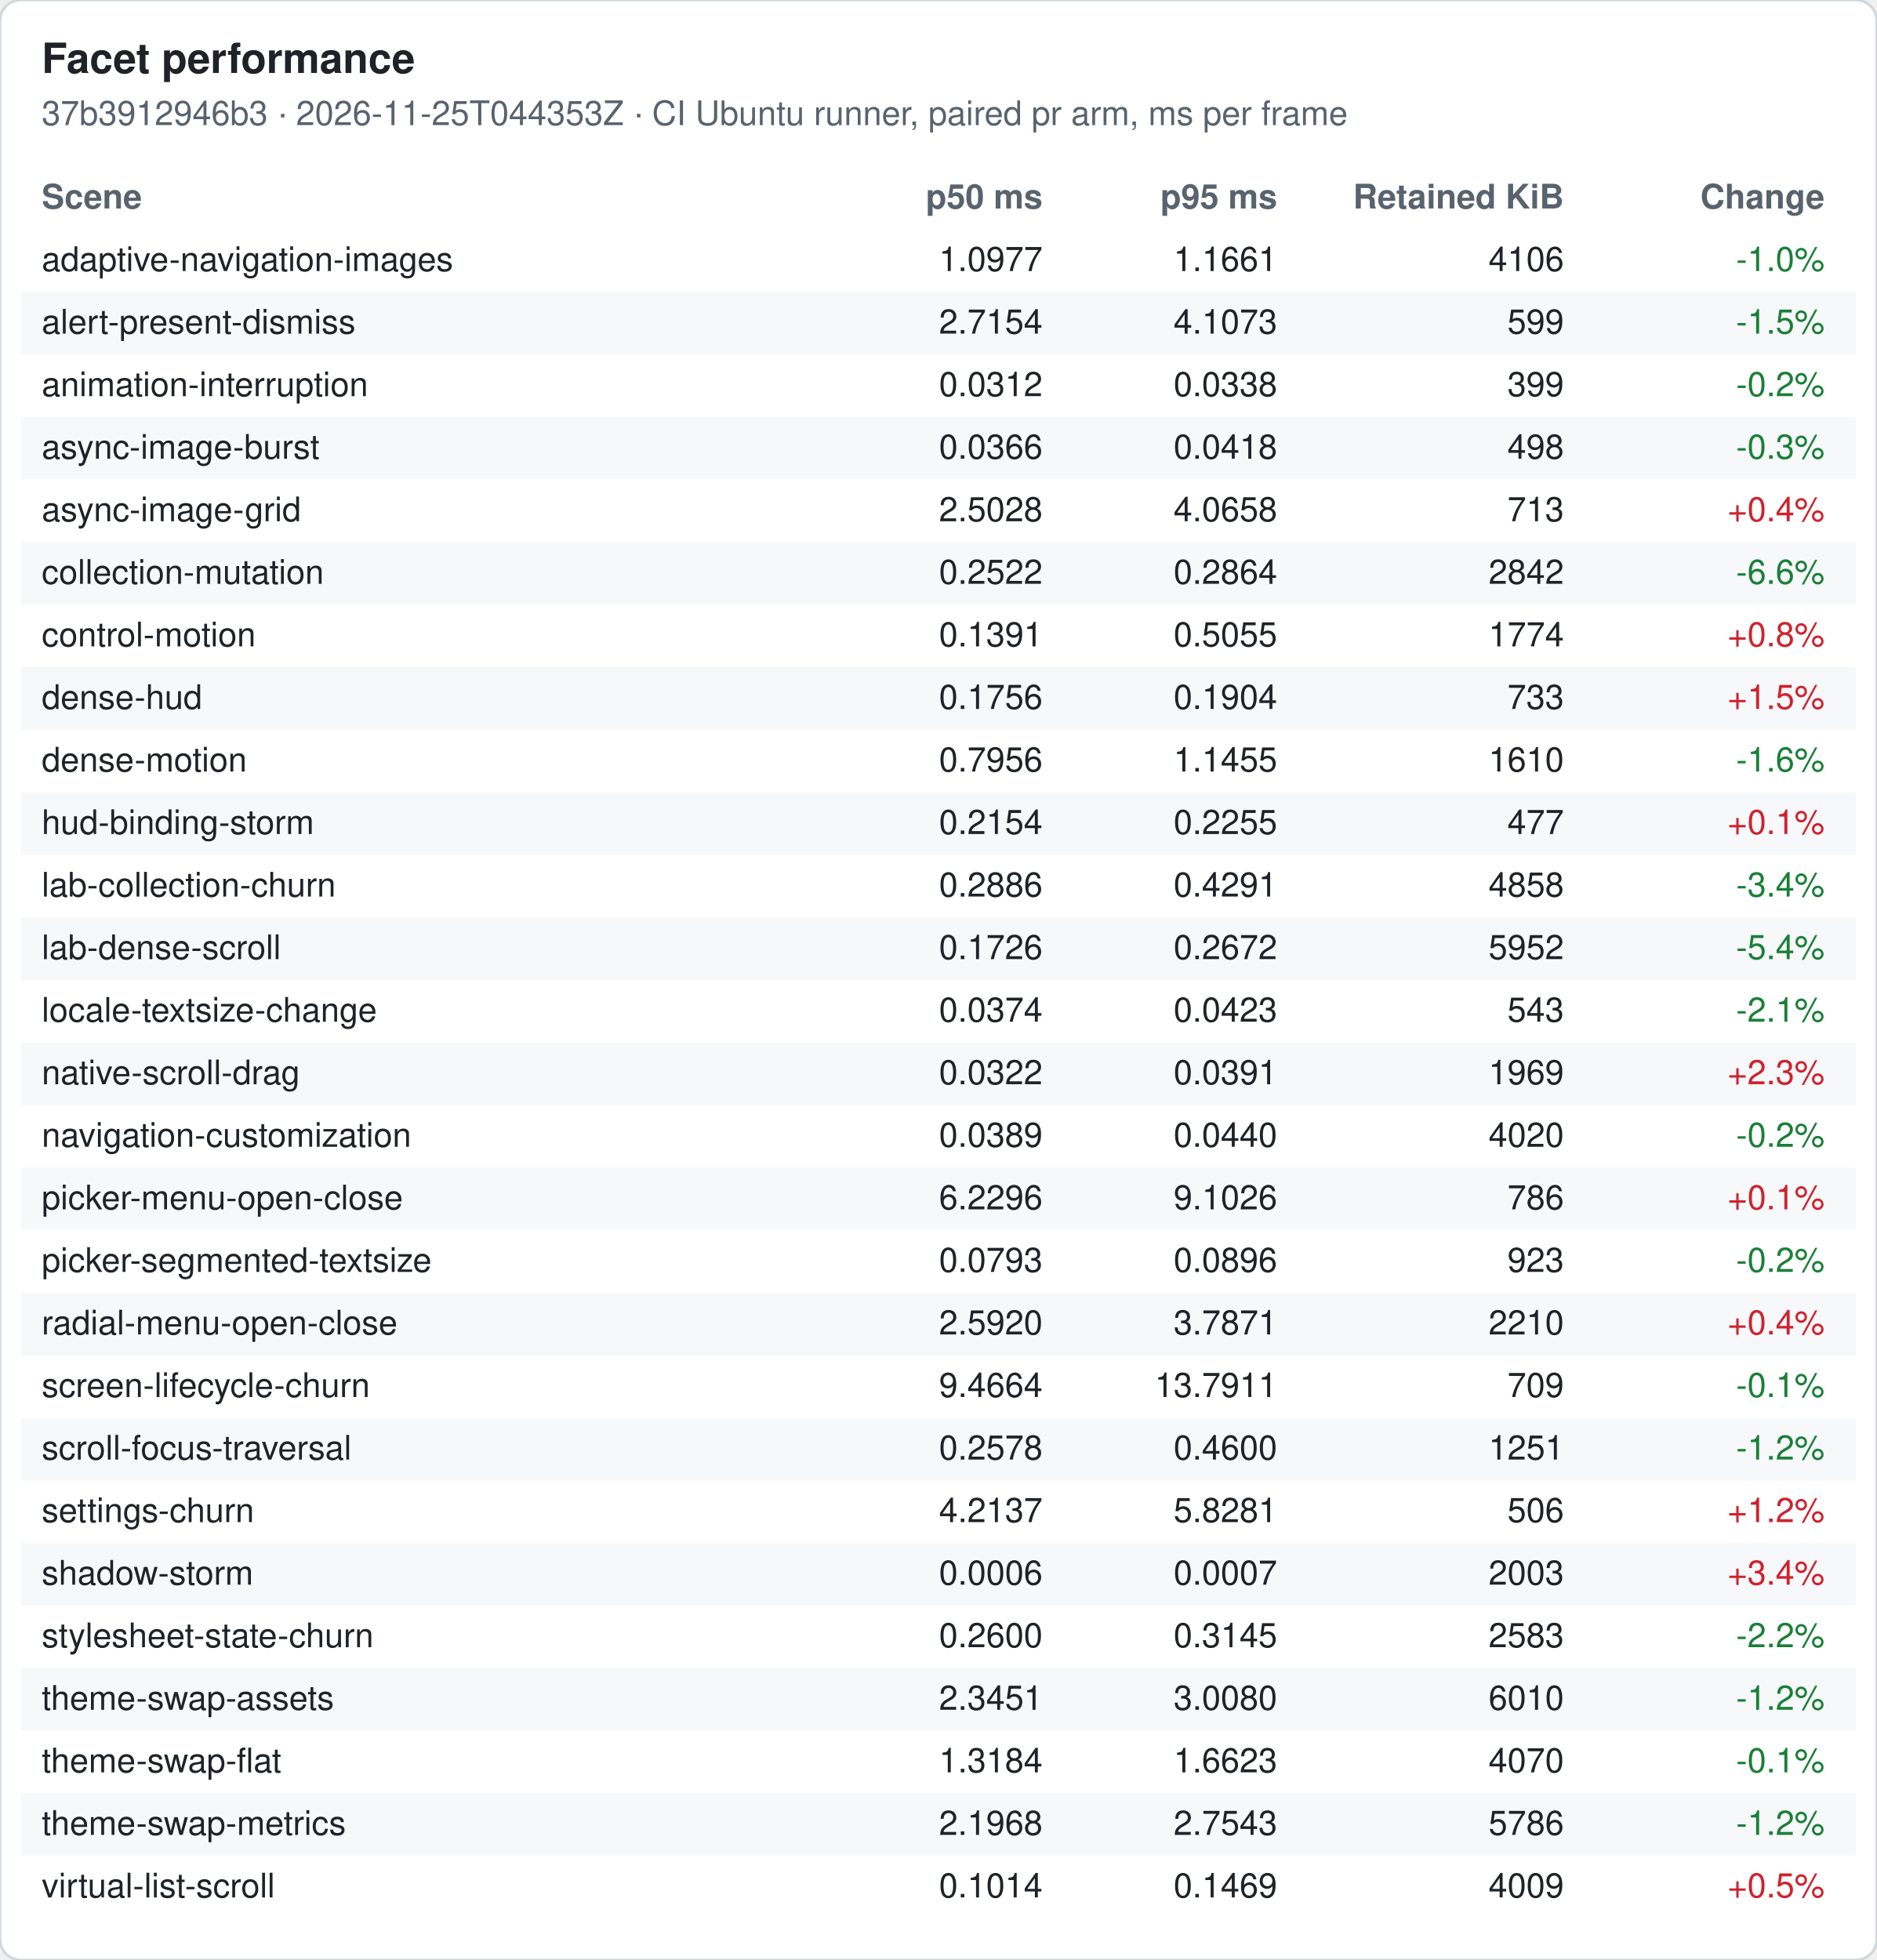
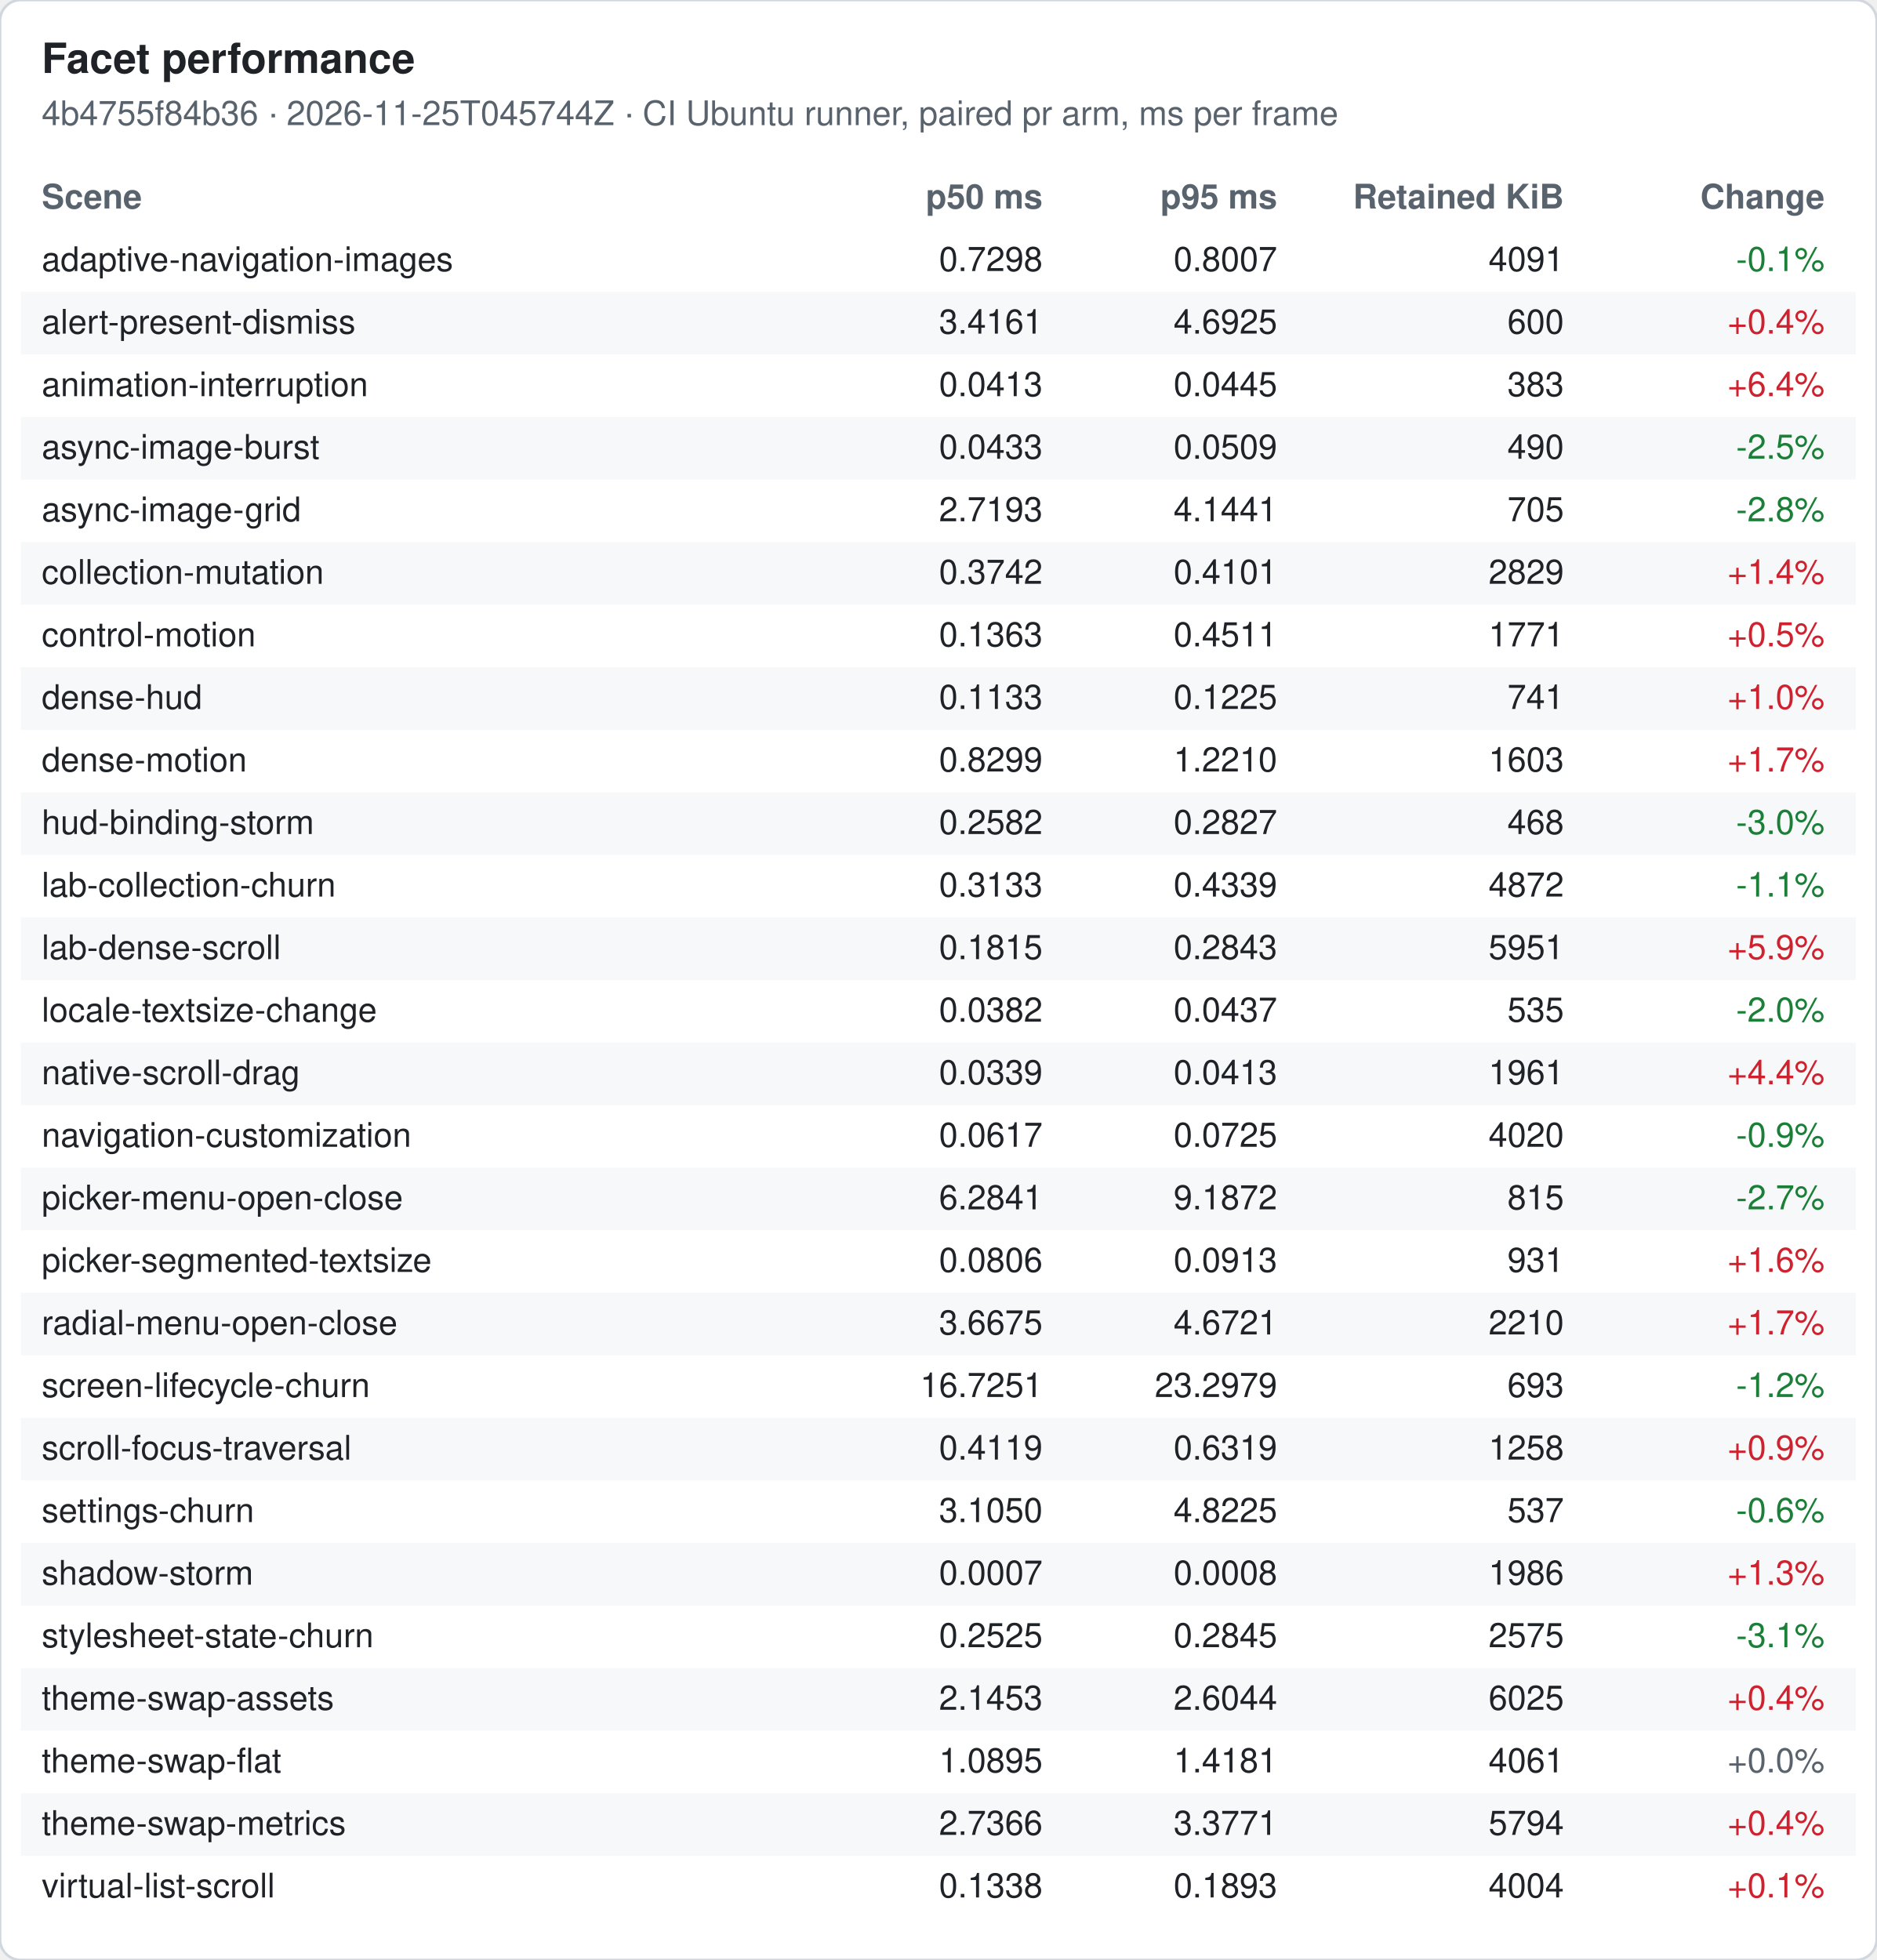
<svg xmlns="http://www.w3.org/2000/svg" width="720" height="752" viewBox="0 0 720 752" font-family="-apple-system, Segoe UI, Helvetica, Arial, sans-serif" font-size="13">
  <rect width="720" height="752" rx="8" fill="#ffffff" stroke="#d0d7de" />
  <text x="16" y="28" font-size="16" font-weight="600" fill="#1f2328">Facet performance</text>
-   <text x="16" y="48" fill="#59636e">37b3912946b3 · 2026-11-25T044353Z · CI Ubuntu runner, paired pr arm, ms per frame</text>
+   <text x="16" y="48" fill="#59636e">4b4755f84b36 · 2026-11-25T045744Z · CI Ubuntu runner, paired pr arm, ms per frame</text>
  <text x="16" y="80" font-weight="600" fill="#59636e">Scene</text>
  <text x="400" y="80" font-weight="600" fill="#59636e" text-anchor="end">p50 ms</text>
  <text x="490" y="80" font-weight="600" fill="#59636e" text-anchor="end">p95 ms</text>
  <text x="600" y="80" font-weight="600" fill="#59636e" text-anchor="end">Retained KiB</text>
  <text x="700" y="80" font-weight="600" fill="#59636e" text-anchor="end">Change</text>
  <text x="16" y="104" fill="#1f2328">adaptive-navigation-images</text>
-   <text x="400" y="104" fill="#1f2328" text-anchor="end">1.0977</text>
-   <text x="490" y="104" fill="#1f2328" text-anchor="end">1.1661</text>
-   <text x="600" y="104" fill="#1f2328" text-anchor="end">4106</text>
-   <text x="700" y="104" fill="#1a7f37" text-anchor="end">-1.0%</text>
+   <text x="400" y="104" fill="#1f2328" text-anchor="end">0.7298</text>
+   <text x="490" y="104" fill="#1f2328" text-anchor="end">0.8007</text>
+   <text x="600" y="104" fill="#1f2328" text-anchor="end">4091</text>
+   <text x="700" y="104" fill="#1a7f37" text-anchor="end">-0.1%</text>
  <rect x="8" y="112" width="704" height="24" fill="#f6f8fa" />
  <text x="16" y="128" fill="#1f2328">alert-present-dismiss</text>
-   <text x="400" y="128" fill="#1f2328" text-anchor="end">2.7154</text>
-   <text x="490" y="128" fill="#1f2328" text-anchor="end">4.1073</text>
-   <text x="600" y="128" fill="#1f2328" text-anchor="end">599</text>
-   <text x="700" y="128" fill="#1a7f37" text-anchor="end">-1.5%</text>
+   <text x="400" y="128" fill="#1f2328" text-anchor="end">3.4161</text>
+   <text x="490" y="128" fill="#1f2328" text-anchor="end">4.6925</text>
+   <text x="600" y="128" fill="#1f2328" text-anchor="end">600</text>
+   <text x="700" y="128" fill="#cf222e" text-anchor="end">+0.4%</text>
  <text x="16" y="152" fill="#1f2328">animation-interruption</text>
-   <text x="400" y="152" fill="#1f2328" text-anchor="end">0.0312</text>
-   <text x="490" y="152" fill="#1f2328" text-anchor="end">0.0338</text>
-   <text x="600" y="152" fill="#1f2328" text-anchor="end">399</text>
-   <text x="700" y="152" fill="#1a7f37" text-anchor="end">-0.2%</text>
+   <text x="400" y="152" fill="#1f2328" text-anchor="end">0.0413</text>
+   <text x="490" y="152" fill="#1f2328" text-anchor="end">0.0445</text>
+   <text x="600" y="152" fill="#1f2328" text-anchor="end">383</text>
+   <text x="700" y="152" fill="#cf222e" text-anchor="end">+6.4%</text>
  <rect x="8" y="160" width="704" height="24" fill="#f6f8fa" />
  <text x="16" y="176" fill="#1f2328">async-image-burst</text>
-   <text x="400" y="176" fill="#1f2328" text-anchor="end">0.0366</text>
-   <text x="490" y="176" fill="#1f2328" text-anchor="end">0.0418</text>
-   <text x="600" y="176" fill="#1f2328" text-anchor="end">498</text>
-   <text x="700" y="176" fill="#1a7f37" text-anchor="end">-0.3%</text>
+   <text x="400" y="176" fill="#1f2328" text-anchor="end">0.0433</text>
+   <text x="490" y="176" fill="#1f2328" text-anchor="end">0.0509</text>
+   <text x="600" y="176" fill="#1f2328" text-anchor="end">490</text>
+   <text x="700" y="176" fill="#1a7f37" text-anchor="end">-2.5%</text>
  <text x="16" y="200" fill="#1f2328">async-image-grid</text>
-   <text x="400" y="200" fill="#1f2328" text-anchor="end">2.5028</text>
-   <text x="490" y="200" fill="#1f2328" text-anchor="end">4.0658</text>
-   <text x="600" y="200" fill="#1f2328" text-anchor="end">713</text>
-   <text x="700" y="200" fill="#cf222e" text-anchor="end">+0.4%</text>
+   <text x="400" y="200" fill="#1f2328" text-anchor="end">2.7193</text>
+   <text x="490" y="200" fill="#1f2328" text-anchor="end">4.1441</text>
+   <text x="600" y="200" fill="#1f2328" text-anchor="end">705</text>
+   <text x="700" y="200" fill="#1a7f37" text-anchor="end">-2.8%</text>
  <rect x="8" y="208" width="704" height="24" fill="#f6f8fa" />
  <text x="16" y="224" fill="#1f2328">collection-mutation</text>
-   <text x="400" y="224" fill="#1f2328" text-anchor="end">0.2522</text>
-   <text x="490" y="224" fill="#1f2328" text-anchor="end">0.2864</text>
-   <text x="600" y="224" fill="#1f2328" text-anchor="end">2842</text>
-   <text x="700" y="224" fill="#1a7f37" text-anchor="end">-6.6%</text>
+   <text x="400" y="224" fill="#1f2328" text-anchor="end">0.3742</text>
+   <text x="490" y="224" fill="#1f2328" text-anchor="end">0.4101</text>
+   <text x="600" y="224" fill="#1f2328" text-anchor="end">2829</text>
+   <text x="700" y="224" fill="#cf222e" text-anchor="end">+1.4%</text>
  <text x="16" y="248" fill="#1f2328">control-motion</text>
-   <text x="400" y="248" fill="#1f2328" text-anchor="end">0.1391</text>
-   <text x="490" y="248" fill="#1f2328" text-anchor="end">0.5055</text>
-   <text x="600" y="248" fill="#1f2328" text-anchor="end">1774</text>
-   <text x="700" y="248" fill="#cf222e" text-anchor="end">+0.8%</text>
+   <text x="400" y="248" fill="#1f2328" text-anchor="end">0.1363</text>
+   <text x="490" y="248" fill="#1f2328" text-anchor="end">0.4511</text>
+   <text x="600" y="248" fill="#1f2328" text-anchor="end">1771</text>
+   <text x="700" y="248" fill="#cf222e" text-anchor="end">+0.5%</text>
  <rect x="8" y="256" width="704" height="24" fill="#f6f8fa" />
  <text x="16" y="272" fill="#1f2328">dense-hud</text>
-   <text x="400" y="272" fill="#1f2328" text-anchor="end">0.1756</text>
-   <text x="490" y="272" fill="#1f2328" text-anchor="end">0.1904</text>
-   <text x="600" y="272" fill="#1f2328" text-anchor="end">733</text>
-   <text x="700" y="272" fill="#cf222e" text-anchor="end">+1.5%</text>
+   <text x="400" y="272" fill="#1f2328" text-anchor="end">0.1133</text>
+   <text x="490" y="272" fill="#1f2328" text-anchor="end">0.1225</text>
+   <text x="600" y="272" fill="#1f2328" text-anchor="end">741</text>
+   <text x="700" y="272" fill="#cf222e" text-anchor="end">+1.0%</text>
  <text x="16" y="296" fill="#1f2328">dense-motion</text>
-   <text x="400" y="296" fill="#1f2328" text-anchor="end">0.7956</text>
-   <text x="490" y="296" fill="#1f2328" text-anchor="end">1.1455</text>
-   <text x="600" y="296" fill="#1f2328" text-anchor="end">1610</text>
-   <text x="700" y="296" fill="#1a7f37" text-anchor="end">-1.6%</text>
+   <text x="400" y="296" fill="#1f2328" text-anchor="end">0.8299</text>
+   <text x="490" y="296" fill="#1f2328" text-anchor="end">1.2210</text>
+   <text x="600" y="296" fill="#1f2328" text-anchor="end">1603</text>
+   <text x="700" y="296" fill="#cf222e" text-anchor="end">+1.7%</text>
  <rect x="8" y="304" width="704" height="24" fill="#f6f8fa" />
  <text x="16" y="320" fill="#1f2328">hud-binding-storm</text>
-   <text x="400" y="320" fill="#1f2328" text-anchor="end">0.2154</text>
-   <text x="490" y="320" fill="#1f2328" text-anchor="end">0.2255</text>
-   <text x="600" y="320" fill="#1f2328" text-anchor="end">477</text>
-   <text x="700" y="320" fill="#cf222e" text-anchor="end">+0.1%</text>
+   <text x="400" y="320" fill="#1f2328" text-anchor="end">0.2582</text>
+   <text x="490" y="320" fill="#1f2328" text-anchor="end">0.2827</text>
+   <text x="600" y="320" fill="#1f2328" text-anchor="end">468</text>
+   <text x="700" y="320" fill="#1a7f37" text-anchor="end">-3.0%</text>
  <text x="16" y="344" fill="#1f2328">lab-collection-churn</text>
-   <text x="400" y="344" fill="#1f2328" text-anchor="end">0.2886</text>
-   <text x="490" y="344" fill="#1f2328" text-anchor="end">0.4291</text>
-   <text x="600" y="344" fill="#1f2328" text-anchor="end">4858</text>
-   <text x="700" y="344" fill="#1a7f37" text-anchor="end">-3.4%</text>
+   <text x="400" y="344" fill="#1f2328" text-anchor="end">0.3133</text>
+   <text x="490" y="344" fill="#1f2328" text-anchor="end">0.4339</text>
+   <text x="600" y="344" fill="#1f2328" text-anchor="end">4872</text>
+   <text x="700" y="344" fill="#1a7f37" text-anchor="end">-1.1%</text>
  <rect x="8" y="352" width="704" height="24" fill="#f6f8fa" />
  <text x="16" y="368" fill="#1f2328">lab-dense-scroll</text>
-   <text x="400" y="368" fill="#1f2328" text-anchor="end">0.1726</text>
-   <text x="490" y="368" fill="#1f2328" text-anchor="end">0.2672</text>
-   <text x="600" y="368" fill="#1f2328" text-anchor="end">5952</text>
-   <text x="700" y="368" fill="#1a7f37" text-anchor="end">-5.4%</text>
+   <text x="400" y="368" fill="#1f2328" text-anchor="end">0.1815</text>
+   <text x="490" y="368" fill="#1f2328" text-anchor="end">0.2843</text>
+   <text x="600" y="368" fill="#1f2328" text-anchor="end">5951</text>
+   <text x="700" y="368" fill="#cf222e" text-anchor="end">+5.9%</text>
  <text x="16" y="392" fill="#1f2328">locale-textsize-change</text>
-   <text x="400" y="392" fill="#1f2328" text-anchor="end">0.0374</text>
-   <text x="490" y="392" fill="#1f2328" text-anchor="end">0.0423</text>
-   <text x="600" y="392" fill="#1f2328" text-anchor="end">543</text>
-   <text x="700" y="392" fill="#1a7f37" text-anchor="end">-2.1%</text>
+   <text x="400" y="392" fill="#1f2328" text-anchor="end">0.0382</text>
+   <text x="490" y="392" fill="#1f2328" text-anchor="end">0.0437</text>
+   <text x="600" y="392" fill="#1f2328" text-anchor="end">535</text>
+   <text x="700" y="392" fill="#1a7f37" text-anchor="end">-2.0%</text>
  <rect x="8" y="400" width="704" height="24" fill="#f6f8fa" />
  <text x="16" y="416" fill="#1f2328">native-scroll-drag</text>
-   <text x="400" y="416" fill="#1f2328" text-anchor="end">0.0322</text>
-   <text x="490" y="416" fill="#1f2328" text-anchor="end">0.0391</text>
-   <text x="600" y="416" fill="#1f2328" text-anchor="end">1969</text>
-   <text x="700" y="416" fill="#cf222e" text-anchor="end">+2.3%</text>
+   <text x="400" y="416" fill="#1f2328" text-anchor="end">0.0339</text>
+   <text x="490" y="416" fill="#1f2328" text-anchor="end">0.0413</text>
+   <text x="600" y="416" fill="#1f2328" text-anchor="end">1961</text>
+   <text x="700" y="416" fill="#cf222e" text-anchor="end">+4.4%</text>
  <text x="16" y="440" fill="#1f2328">navigation-customization</text>
-   <text x="400" y="440" fill="#1f2328" text-anchor="end">0.0389</text>
-   <text x="490" y="440" fill="#1f2328" text-anchor="end">0.0440</text>
+   <text x="400" y="440" fill="#1f2328" text-anchor="end">0.0617</text>
+   <text x="490" y="440" fill="#1f2328" text-anchor="end">0.0725</text>
  <text x="600" y="440" fill="#1f2328" text-anchor="end">4020</text>
-   <text x="700" y="440" fill="#1a7f37" text-anchor="end">-0.2%</text>
+   <text x="700" y="440" fill="#1a7f37" text-anchor="end">-0.9%</text>
  <rect x="8" y="448" width="704" height="24" fill="#f6f8fa" />
  <text x="16" y="464" fill="#1f2328">picker-menu-open-close</text>
-   <text x="400" y="464" fill="#1f2328" text-anchor="end">6.2296</text>
-   <text x="490" y="464" fill="#1f2328" text-anchor="end">9.1026</text>
-   <text x="600" y="464" fill="#1f2328" text-anchor="end">786</text>
-   <text x="700" y="464" fill="#cf222e" text-anchor="end">+0.1%</text>
+   <text x="400" y="464" fill="#1f2328" text-anchor="end">6.2841</text>
+   <text x="490" y="464" fill="#1f2328" text-anchor="end">9.1872</text>
+   <text x="600" y="464" fill="#1f2328" text-anchor="end">815</text>
+   <text x="700" y="464" fill="#1a7f37" text-anchor="end">-2.7%</text>
  <text x="16" y="488" fill="#1f2328">picker-segmented-textsize</text>
-   <text x="400" y="488" fill="#1f2328" text-anchor="end">0.0793</text>
-   <text x="490" y="488" fill="#1f2328" text-anchor="end">0.0896</text>
-   <text x="600" y="488" fill="#1f2328" text-anchor="end">923</text>
-   <text x="700" y="488" fill="#1a7f37" text-anchor="end">-0.2%</text>
+   <text x="400" y="488" fill="#1f2328" text-anchor="end">0.0806</text>
+   <text x="490" y="488" fill="#1f2328" text-anchor="end">0.0913</text>
+   <text x="600" y="488" fill="#1f2328" text-anchor="end">931</text>
+   <text x="700" y="488" fill="#cf222e" text-anchor="end">+1.6%</text>
  <rect x="8" y="496" width="704" height="24" fill="#f6f8fa" />
  <text x="16" y="512" fill="#1f2328">radial-menu-open-close</text>
-   <text x="400" y="512" fill="#1f2328" text-anchor="end">2.5920</text>
-   <text x="490" y="512" fill="#1f2328" text-anchor="end">3.7871</text>
+   <text x="400" y="512" fill="#1f2328" text-anchor="end">3.6675</text>
+   <text x="490" y="512" fill="#1f2328" text-anchor="end">4.6721</text>
  <text x="600" y="512" fill="#1f2328" text-anchor="end">2210</text>
-   <text x="700" y="512" fill="#cf222e" text-anchor="end">+0.4%</text>
+   <text x="700" y="512" fill="#cf222e" text-anchor="end">+1.7%</text>
  <text x="16" y="536" fill="#1f2328">screen-lifecycle-churn</text>
-   <text x="400" y="536" fill="#1f2328" text-anchor="end">9.4664</text>
-   <text x="490" y="536" fill="#1f2328" text-anchor="end">13.7911</text>
-   <text x="600" y="536" fill="#1f2328" text-anchor="end">709</text>
-   <text x="700" y="536" fill="#1a7f37" text-anchor="end">-0.1%</text>
+   <text x="400" y="536" fill="#1f2328" text-anchor="end">16.7251</text>
+   <text x="490" y="536" fill="#1f2328" text-anchor="end">23.2979</text>
+   <text x="600" y="536" fill="#1f2328" text-anchor="end">693</text>
+   <text x="700" y="536" fill="#1a7f37" text-anchor="end">-1.2%</text>
  <rect x="8" y="544" width="704" height="24" fill="#f6f8fa" />
  <text x="16" y="560" fill="#1f2328">scroll-focus-traversal</text>
-   <text x="400" y="560" fill="#1f2328" text-anchor="end">0.2578</text>
-   <text x="490" y="560" fill="#1f2328" text-anchor="end">0.4600</text>
-   <text x="600" y="560" fill="#1f2328" text-anchor="end">1251</text>
-   <text x="700" y="560" fill="#1a7f37" text-anchor="end">-1.2%</text>
+   <text x="400" y="560" fill="#1f2328" text-anchor="end">0.4119</text>
+   <text x="490" y="560" fill="#1f2328" text-anchor="end">0.6319</text>
+   <text x="600" y="560" fill="#1f2328" text-anchor="end">1258</text>
+   <text x="700" y="560" fill="#cf222e" text-anchor="end">+0.9%</text>
  <text x="16" y="584" fill="#1f2328">settings-churn</text>
-   <text x="400" y="584" fill="#1f2328" text-anchor="end">4.2137</text>
-   <text x="490" y="584" fill="#1f2328" text-anchor="end">5.8281</text>
-   <text x="600" y="584" fill="#1f2328" text-anchor="end">506</text>
-   <text x="700" y="584" fill="#cf222e" text-anchor="end">+1.2%</text>
+   <text x="400" y="584" fill="#1f2328" text-anchor="end">3.1050</text>
+   <text x="490" y="584" fill="#1f2328" text-anchor="end">4.8225</text>
+   <text x="600" y="584" fill="#1f2328" text-anchor="end">537</text>
+   <text x="700" y="584" fill="#1a7f37" text-anchor="end">-0.6%</text>
  <rect x="8" y="592" width="704" height="24" fill="#f6f8fa" />
  <text x="16" y="608" fill="#1f2328">shadow-storm</text>
-   <text x="400" y="608" fill="#1f2328" text-anchor="end">0.0006</text>
-   <text x="490" y="608" fill="#1f2328" text-anchor="end">0.0007</text>
-   <text x="600" y="608" fill="#1f2328" text-anchor="end">2003</text>
-   <text x="700" y="608" fill="#cf222e" text-anchor="end">+3.4%</text>
+   <text x="400" y="608" fill="#1f2328" text-anchor="end">0.0007</text>
+   <text x="490" y="608" fill="#1f2328" text-anchor="end">0.0008</text>
+   <text x="600" y="608" fill="#1f2328" text-anchor="end">1986</text>
+   <text x="700" y="608" fill="#cf222e" text-anchor="end">+1.3%</text>
  <text x="16" y="632" fill="#1f2328">stylesheet-state-churn</text>
-   <text x="400" y="632" fill="#1f2328" text-anchor="end">0.2600</text>
-   <text x="490" y="632" fill="#1f2328" text-anchor="end">0.3145</text>
-   <text x="600" y="632" fill="#1f2328" text-anchor="end">2583</text>
-   <text x="700" y="632" fill="#1a7f37" text-anchor="end">-2.2%</text>
+   <text x="400" y="632" fill="#1f2328" text-anchor="end">0.2525</text>
+   <text x="490" y="632" fill="#1f2328" text-anchor="end">0.2845</text>
+   <text x="600" y="632" fill="#1f2328" text-anchor="end">2575</text>
+   <text x="700" y="632" fill="#1a7f37" text-anchor="end">-3.1%</text>
  <rect x="8" y="640" width="704" height="24" fill="#f6f8fa" />
  <text x="16" y="656" fill="#1f2328">theme-swap-assets</text>
-   <text x="400" y="656" fill="#1f2328" text-anchor="end">2.3451</text>
-   <text x="490" y="656" fill="#1f2328" text-anchor="end">3.0080</text>
-   <text x="600" y="656" fill="#1f2328" text-anchor="end">6010</text>
-   <text x="700" y="656" fill="#1a7f37" text-anchor="end">-1.2%</text>
+   <text x="400" y="656" fill="#1f2328" text-anchor="end">2.1453</text>
+   <text x="490" y="656" fill="#1f2328" text-anchor="end">2.6044</text>
+   <text x="600" y="656" fill="#1f2328" text-anchor="end">6025</text>
+   <text x="700" y="656" fill="#cf222e" text-anchor="end">+0.4%</text>
  <text x="16" y="680" fill="#1f2328">theme-swap-flat</text>
-   <text x="400" y="680" fill="#1f2328" text-anchor="end">1.3184</text>
-   <text x="490" y="680" fill="#1f2328" text-anchor="end">1.6623</text>
-   <text x="600" y="680" fill="#1f2328" text-anchor="end">4070</text>
-   <text x="700" y="680" fill="#1a7f37" text-anchor="end">-0.1%</text>
+   <text x="400" y="680" fill="#1f2328" text-anchor="end">1.0895</text>
+   <text x="490" y="680" fill="#1f2328" text-anchor="end">1.4181</text>
+   <text x="600" y="680" fill="#1f2328" text-anchor="end">4061</text>
+   <text x="700" y="680" fill="#59636e" text-anchor="end">+0.0%</text>
  <rect x="8" y="688" width="704" height="24" fill="#f6f8fa" />
  <text x="16" y="704" fill="#1f2328">theme-swap-metrics</text>
-   <text x="400" y="704" fill="#1f2328" text-anchor="end">2.1968</text>
-   <text x="490" y="704" fill="#1f2328" text-anchor="end">2.7543</text>
-   <text x="600" y="704" fill="#1f2328" text-anchor="end">5786</text>
-   <text x="700" y="704" fill="#1a7f37" text-anchor="end">-1.2%</text>
+   <text x="400" y="704" fill="#1f2328" text-anchor="end">2.7366</text>
+   <text x="490" y="704" fill="#1f2328" text-anchor="end">3.3771</text>
+   <text x="600" y="704" fill="#1f2328" text-anchor="end">5794</text>
+   <text x="700" y="704" fill="#cf222e" text-anchor="end">+0.4%</text>
  <text x="16" y="728" fill="#1f2328">virtual-list-scroll</text>
-   <text x="400" y="728" fill="#1f2328" text-anchor="end">0.1014</text>
-   <text x="490" y="728" fill="#1f2328" text-anchor="end">0.1469</text>
-   <text x="600" y="728" fill="#1f2328" text-anchor="end">4009</text>
-   <text x="700" y="728" fill="#cf222e" text-anchor="end">+0.5%</text>
+   <text x="400" y="728" fill="#1f2328" text-anchor="end">0.1338</text>
+   <text x="490" y="728" fill="#1f2328" text-anchor="end">0.1893</text>
+   <text x="600" y="728" fill="#1f2328" text-anchor="end">4004</text>
+   <text x="700" y="728" fill="#cf222e" text-anchor="end">+0.1%</text>
</svg>
